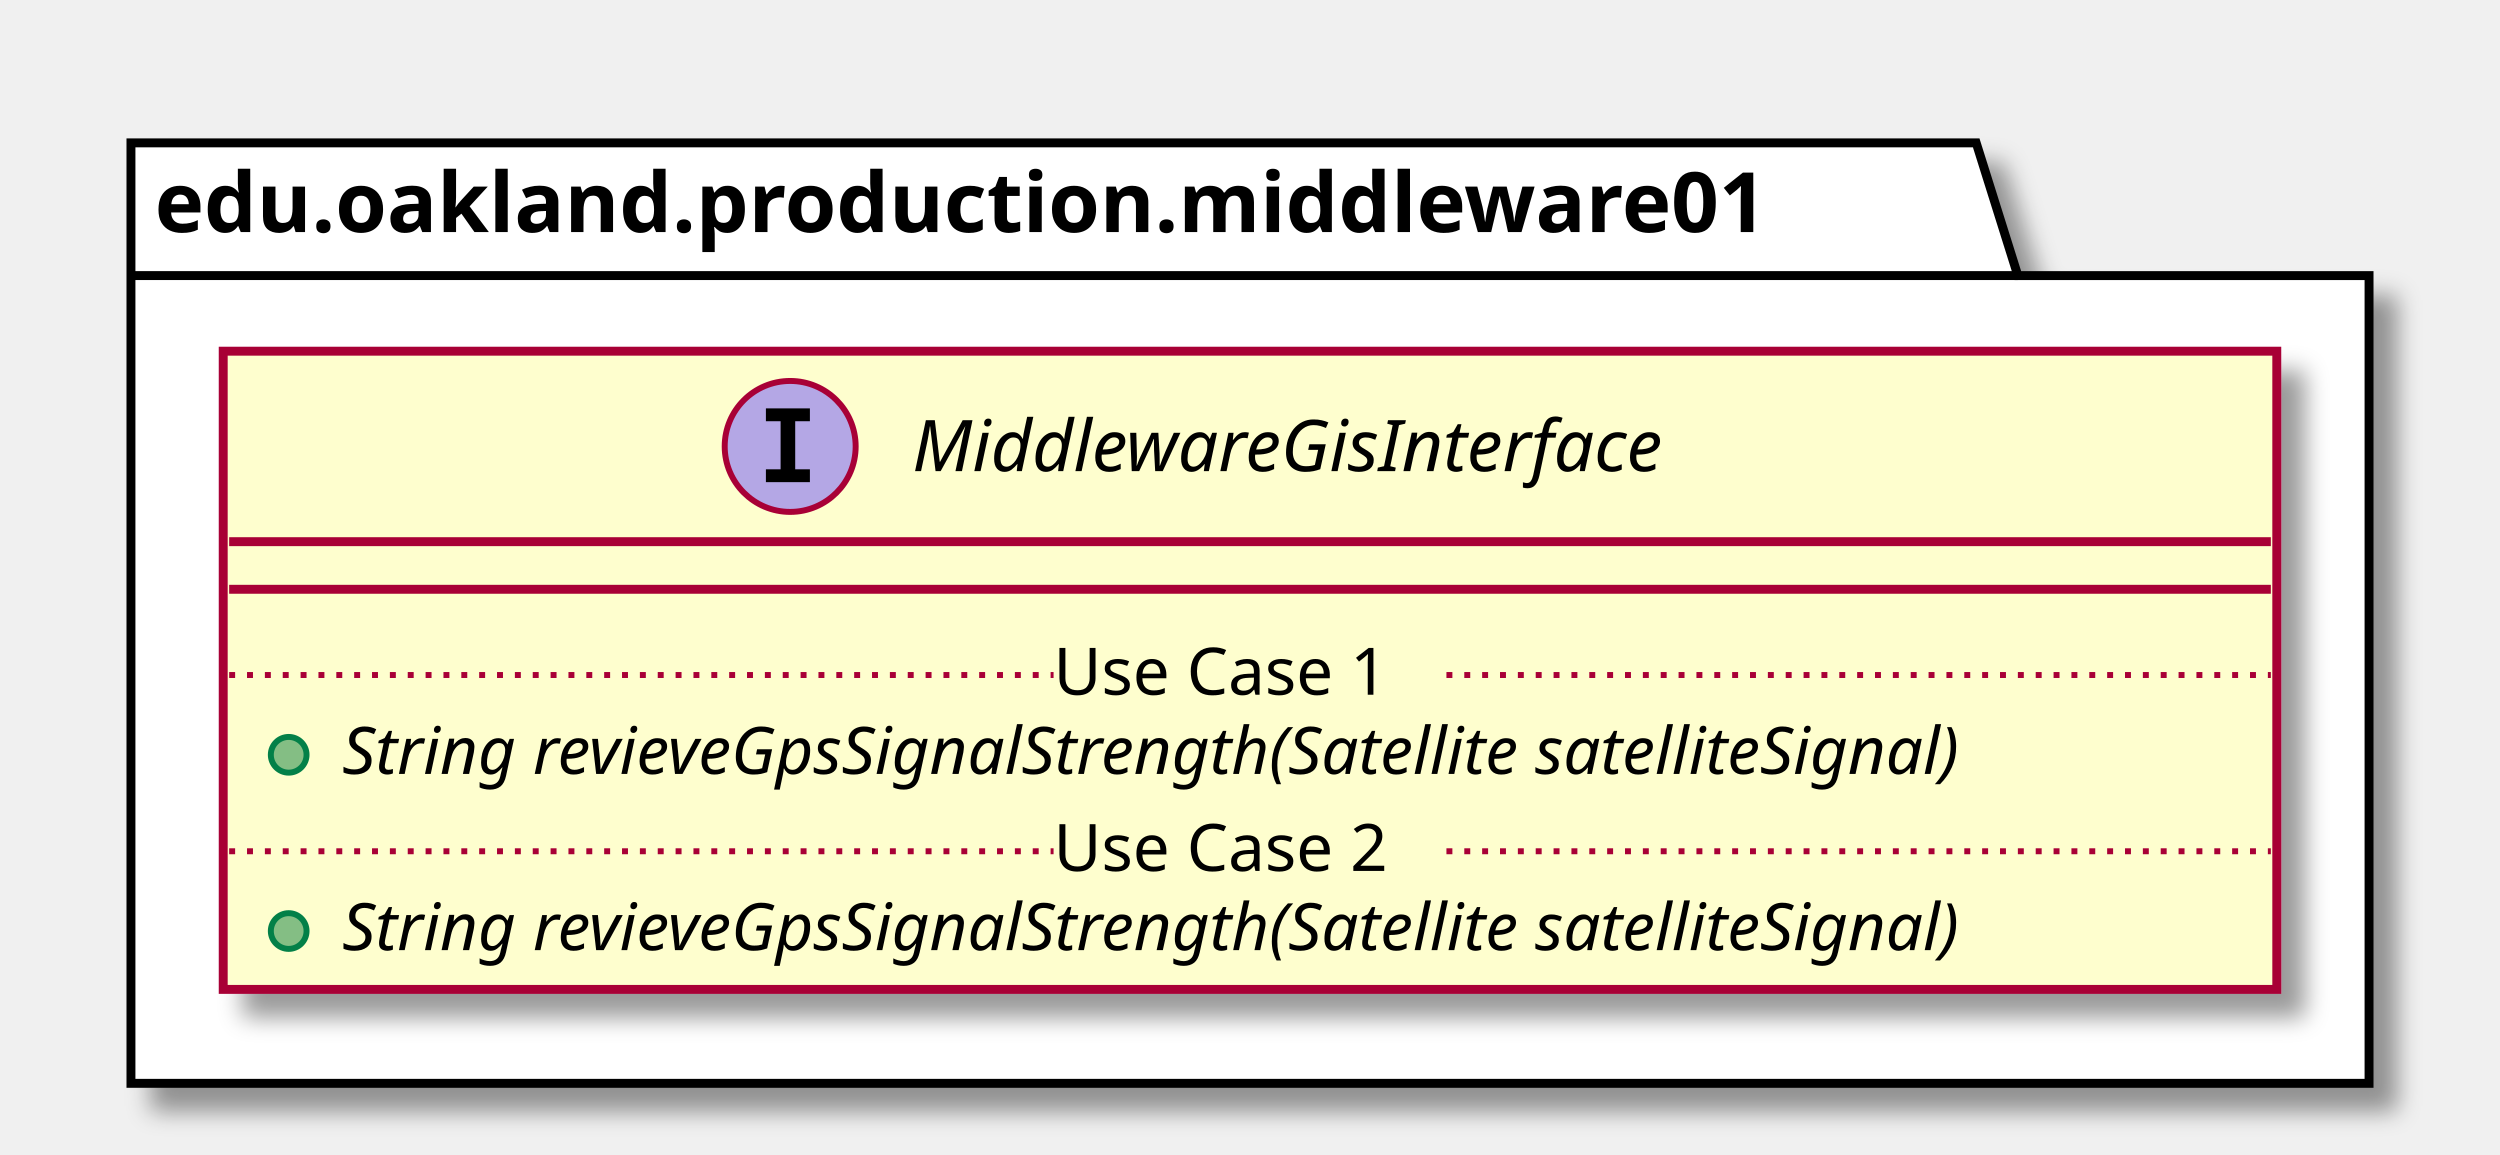
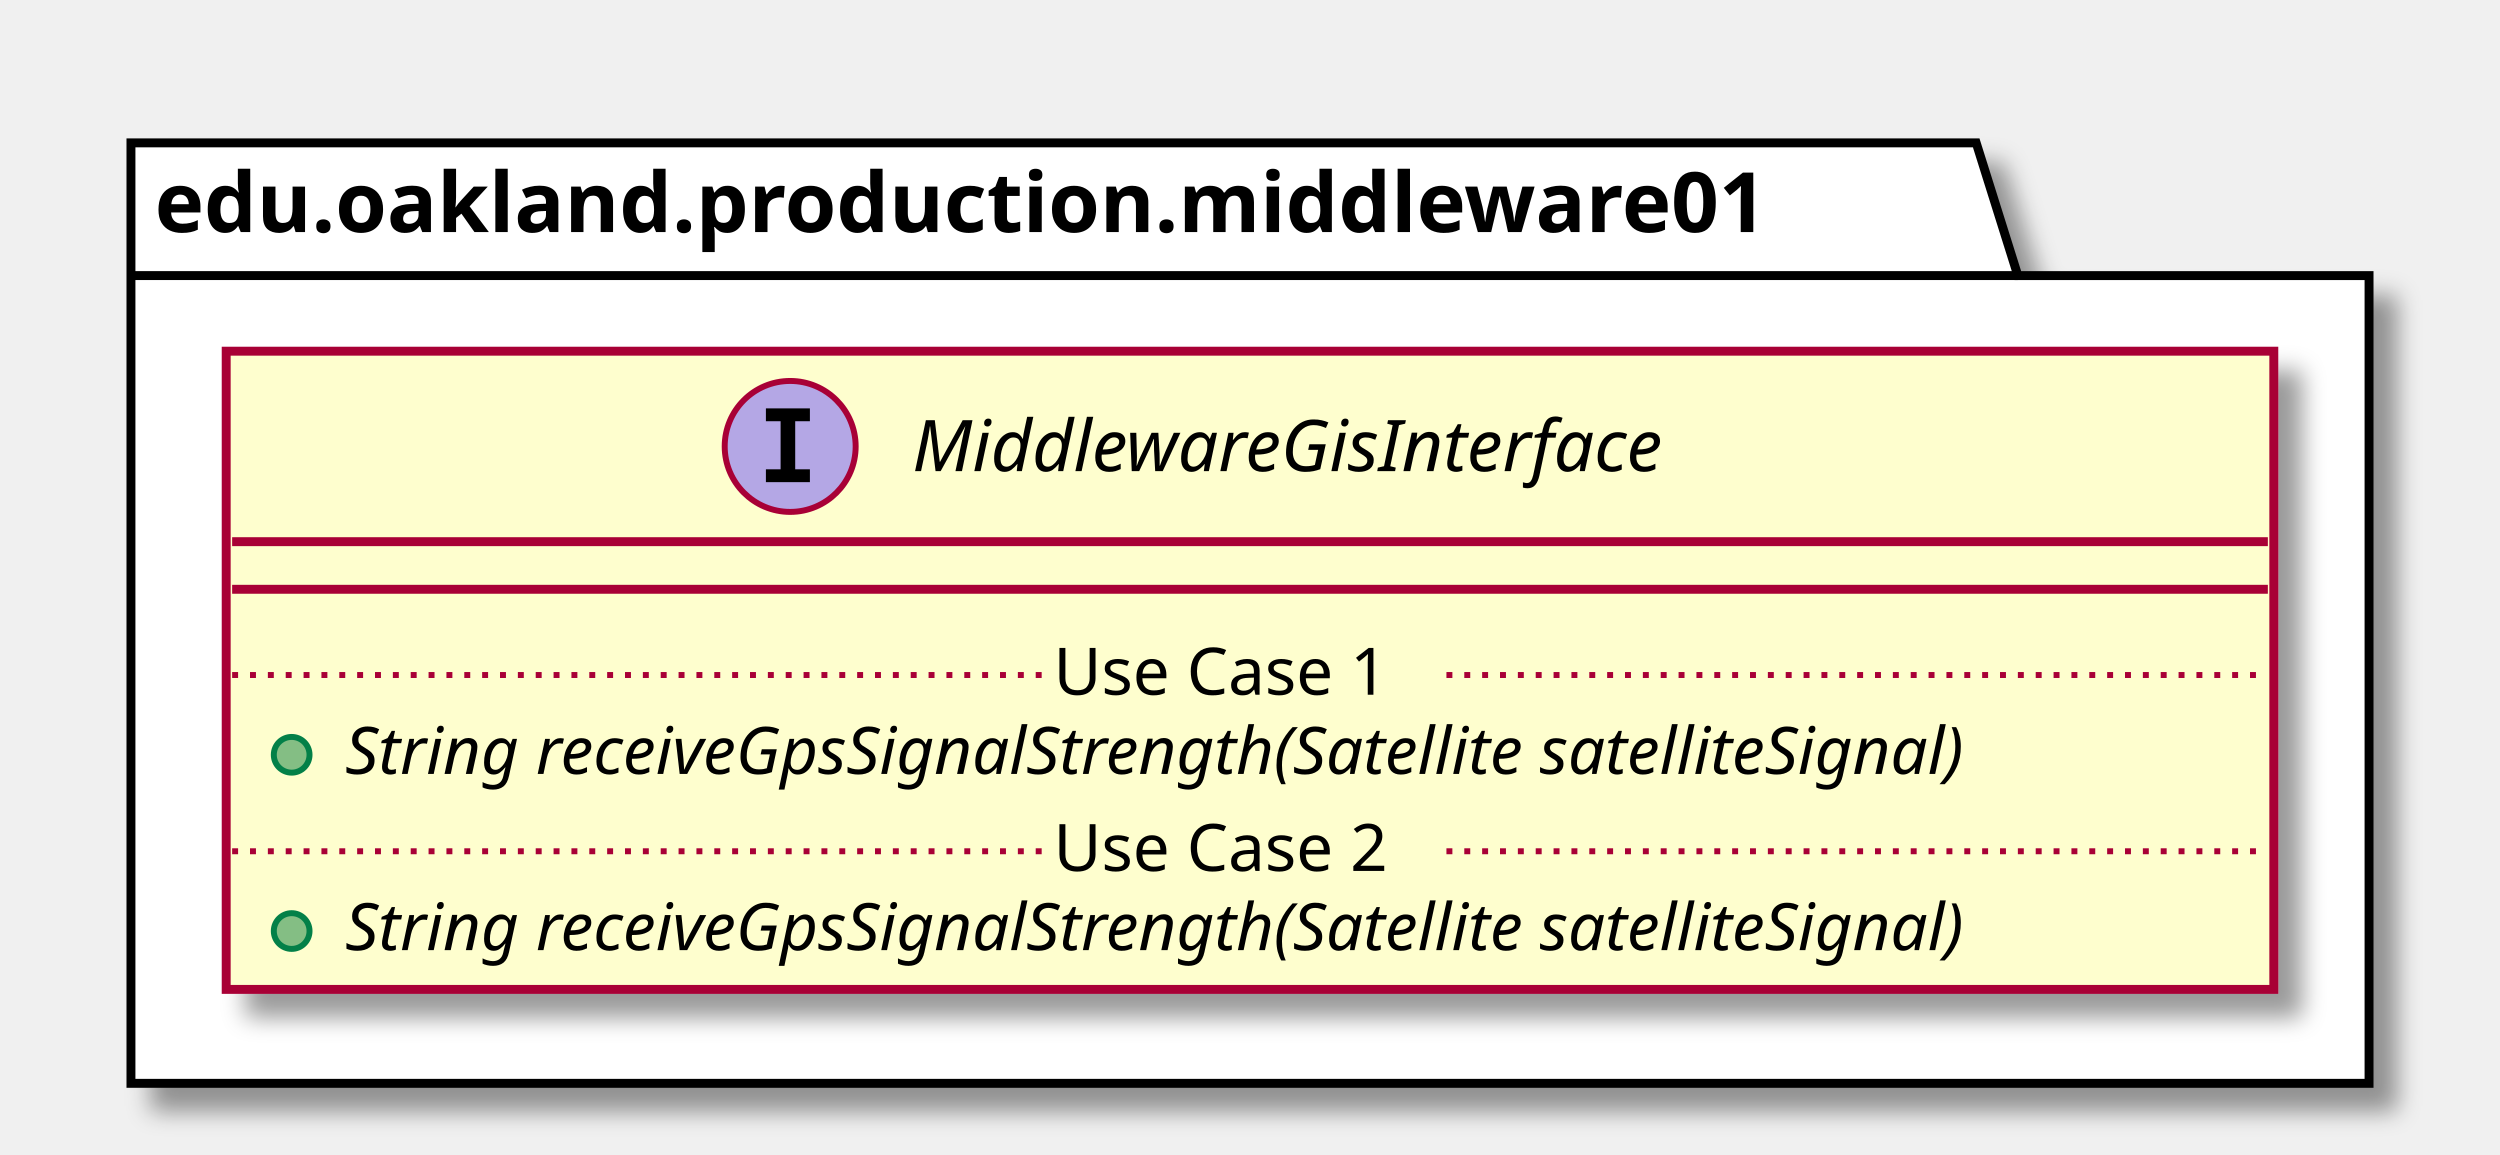
<svg xmlns="http://www.w3.org/2000/svg" contentScriptType="application/ecmascript" contentStyleType="text/css" height="194px" preserveAspectRatio="none" style="width:420px;height:194px;" version="1.1" viewBox="0 0 420 194" width="420px" zoomAndPan="magnify">
  <defs>
-     <filter height="300%" id="fqgzmecfprfid" width="300%" x="-1" y="-1">
+     <filter height="300%" id="f1wnao1wo6yzyz" width="300%" x="-1" y="-1">
      <feGaussianBlur result="blurOut" stdDeviation="2.0" />
      <feColorMatrix in="blurOut" result="blurOut2" type="matrix" values="0 0 0 0 0 0 0 0 0 0 0 0 0 0 0 0 0 0 .4 0" />
      <feOffset dx="4.0" dy="4.0" in="blurOut2" result="blurOut3" />
      <feBlend in="SourceGraphic" in2="blurOut3" mode="normal" />
    </filter>
  </defs>
  <g>
-     <polygon fill="#FFFFFF" filter="url(#fqgzmecfprfid)" points="22,24,332,24,339,46.297,398,46.297,398,182,22,182,22,24" style="stroke: #000000; stroke-width: 1.5;" />
+     <polygon fill="#FFFFFF" filter="url(#f1wnao1wo6yzyz)" points="22,24,332,24,339,46.297,398,46.297,398,182,22,182,22,24" style="stroke: #000000; stroke-width: 1.5;" />
    <line style="stroke: #000000; stroke-width: 1.5;" x1="22" x2="339" y1="46.297" y2="46.297" />
    <text fill="#000000" font-family="sans-serif" font-size="14" font-weight="bold" lengthAdjust="spacingAndGlyphs" textLength="304" x="26" y="38.995">edu.oakland.production.middleware01</text>
-     <rect fill="#FEFECE" filter="url(#fqgzmecfprfid)" height="107.219" id="MiddlewareGisInterface" style="stroke: #A80036; stroke-width: 1.5;" width="345" x="37.5" y="59" />
+     <rect fill="#FEFECE" filter="url(#f1wnao1wo6yzyz)" height="107.219" id="MiddlewareGisInterface" style="stroke: #A80036; stroke-width: 1.5;" width="344" x="38" y="59" />
    <ellipse cx="132.75" cy="75" fill="#B4A7E5" rx="11" ry="11" style="stroke: #A80036; stroke-width: 1.0;" />
    <path d="M128.672,70.766 L128.672,68.609 L136.062,68.609 L136.062,70.766 L133.594,70.766 L133.594,78.844 L136.062,78.844 L136.062,81 L128.672,81 L128.672,78.844 L131.141,78.844 L131.141,70.766 L128.672,70.766 Z " />
    <text fill="#000000" font-family="sans-serif" font-size="12" font-style="italic" lengthAdjust="spacingAndGlyphs" textLength="146" x="153.25" y="79.154">MiddlewareGisInterface</text>
-     <line style="stroke: #A80036; stroke-width: 1.5;" x1="38.5" x2="381.5" y1="91" y2="91" />
-     <line style="stroke: #A80036; stroke-width: 1.5;" x1="38.5" x2="381.5" y1="99" y2="99" />
-     <ellipse cx="48.5" cy="126.805" fill="#84BE84" rx="3" ry="3" style="stroke: #038048; stroke-width: 1.0;" />
-     <text fill="#000000" font-family="sans-serif" font-size="11" font-style="italic" lengthAdjust="spacingAndGlyphs" textLength="319" x="57.5" y="130.015">String revieveGpsSignalStrength(Satellite satelliteSignal)</text>
-     <line style="stroke: #A80036; stroke-width: 1.0; stroke-dasharray: 1.0,2.0;" x1="38.5" x2="177" y1="113.402" y2="113.402" />
+     <line style="stroke: #A80036; stroke-width: 1.5;" x1="39" x2="381" y1="91" y2="91" />
+     <line style="stroke: #A80036; stroke-width: 1.5;" x1="39" x2="381" y1="99" y2="99" />
+     <ellipse cx="49" cy="126.805" fill="#84BE84" rx="3" ry="3" style="stroke: #038048; stroke-width: 1.0;" />
+     <text fill="#000000" font-family="sans-serif" font-size="11" font-style="italic" lengthAdjust="spacingAndGlyphs" textLength="318" x="58" y="130.015">String receiveGpsSignalStrength(Satellite satelliteSignal)</text>
+     <line style="stroke: #A80036; stroke-width: 1.0; stroke-dasharray: 1.0,2.0;" x1="39" x2="177" y1="113.402" y2="113.402" />
    <text fill="#000000" font-family="sans-serif" font-size="11" lengthAdjust="spacingAndGlyphs" textLength="66" x="177" y="116.71">Use Case 1</text>
-     <line style="stroke: #A80036; stroke-width: 1.0; stroke-dasharray: 1.0,2.0;" x1="243" x2="381.5" y1="113.402" y2="113.402" />
-     <ellipse cx="48.5" cy="156.414" fill="#84BE84" rx="3" ry="3" style="stroke: #038048; stroke-width: 1.0;" />
-     <text fill="#000000" font-family="sans-serif" font-size="11" font-style="italic" lengthAdjust="spacingAndGlyphs" textLength="319" x="57.5" y="159.625">String revieveGpsSignalStrength(Satellite satelliteSignal)</text>
-     <line style="stroke: #A80036; stroke-width: 1.0; stroke-dasharray: 1.0,2.0;" x1="38.5" x2="177" y1="143.012" y2="143.012" />
+     <line style="stroke: #A80036; stroke-width: 1.0; stroke-dasharray: 1.0,2.0;" x1="243" x2="381" y1="113.402" y2="113.402" />
+     <ellipse cx="49" cy="156.414" fill="#84BE84" rx="3" ry="3" style="stroke: #038048; stroke-width: 1.0;" />
+     <text fill="#000000" font-family="sans-serif" font-size="11" font-style="italic" lengthAdjust="spacingAndGlyphs" textLength="318" x="58" y="159.625">String receiveGpsSignalStrength(Satellite satelliteSignal)</text>
+     <line style="stroke: #A80036; stroke-width: 1.0; stroke-dasharray: 1.0,2.0;" x1="39" x2="177" y1="143.012" y2="143.012" />
    <text fill="#000000" font-family="sans-serif" font-size="11" lengthAdjust="spacingAndGlyphs" textLength="66" x="177" y="146.32">Use Case 2</text>
-     <line style="stroke: #A80036; stroke-width: 1.0; stroke-dasharray: 1.0,2.0;" x1="243" x2="381.5" y1="143.012" y2="143.012" />
+     <line style="stroke: #A80036; stroke-width: 1.0; stroke-dasharray: 1.0,2.0;" x1="243" x2="381" y1="143.012" y2="143.012" />
  </g>
</svg>
